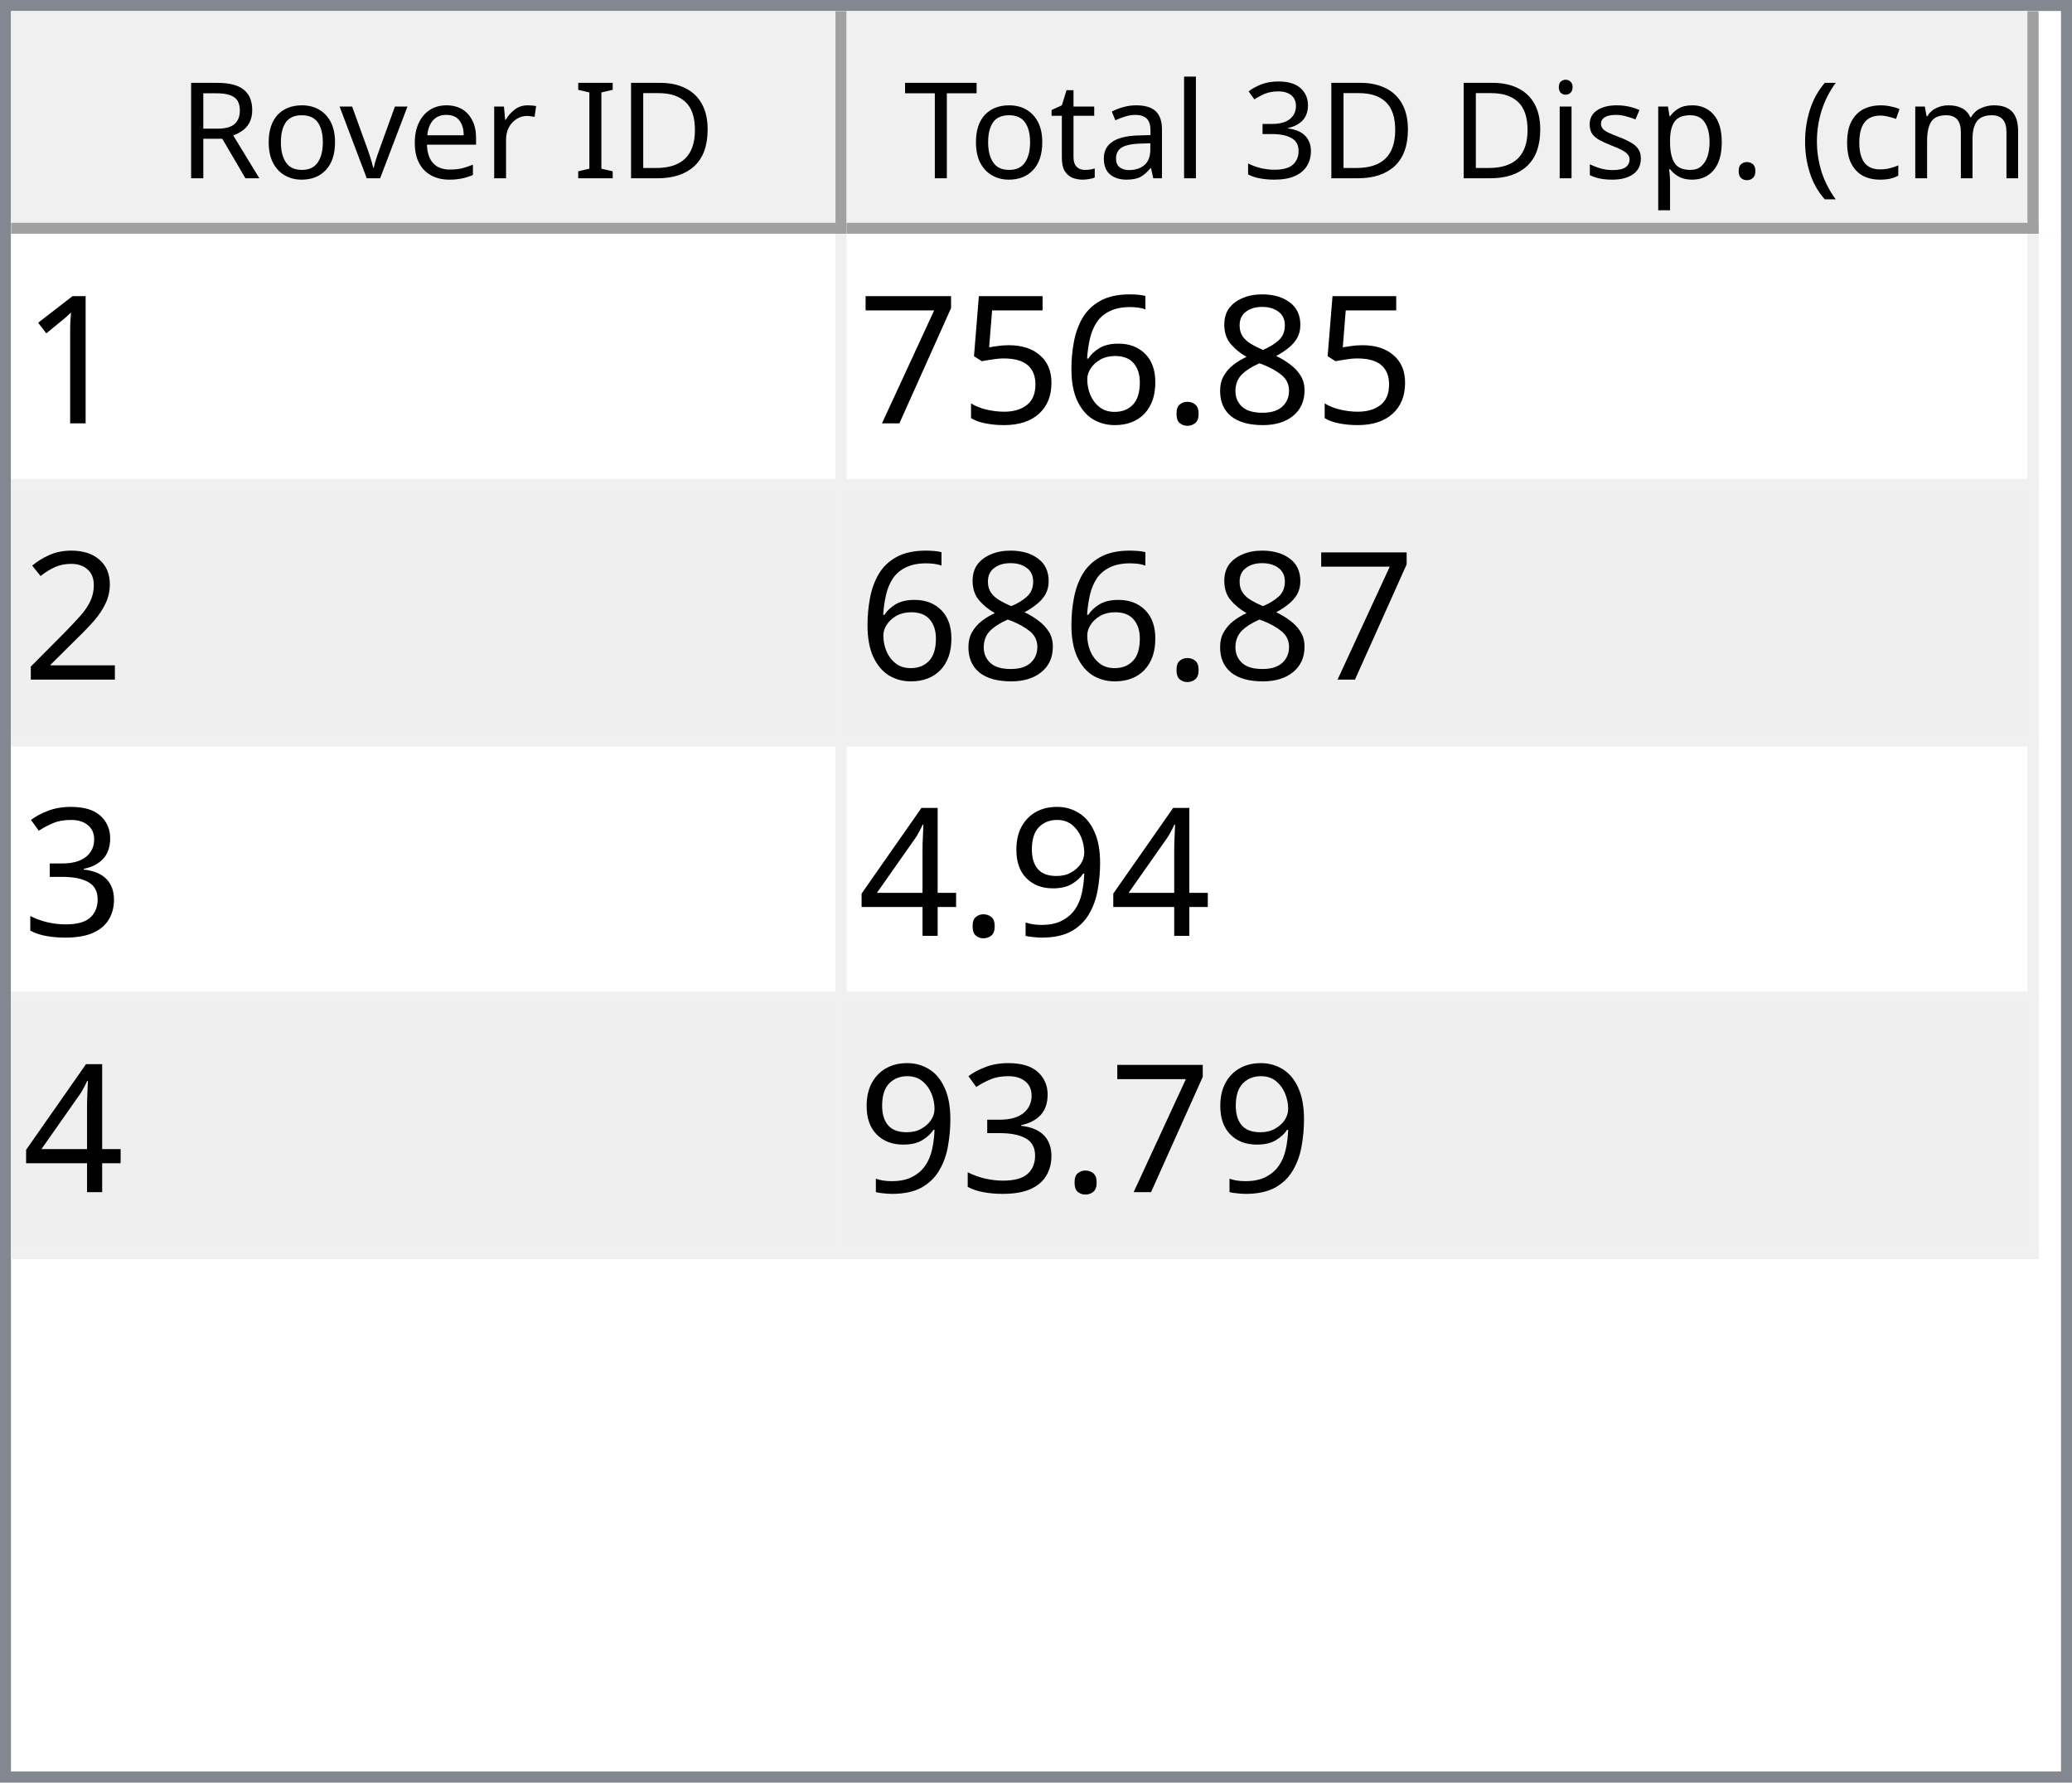
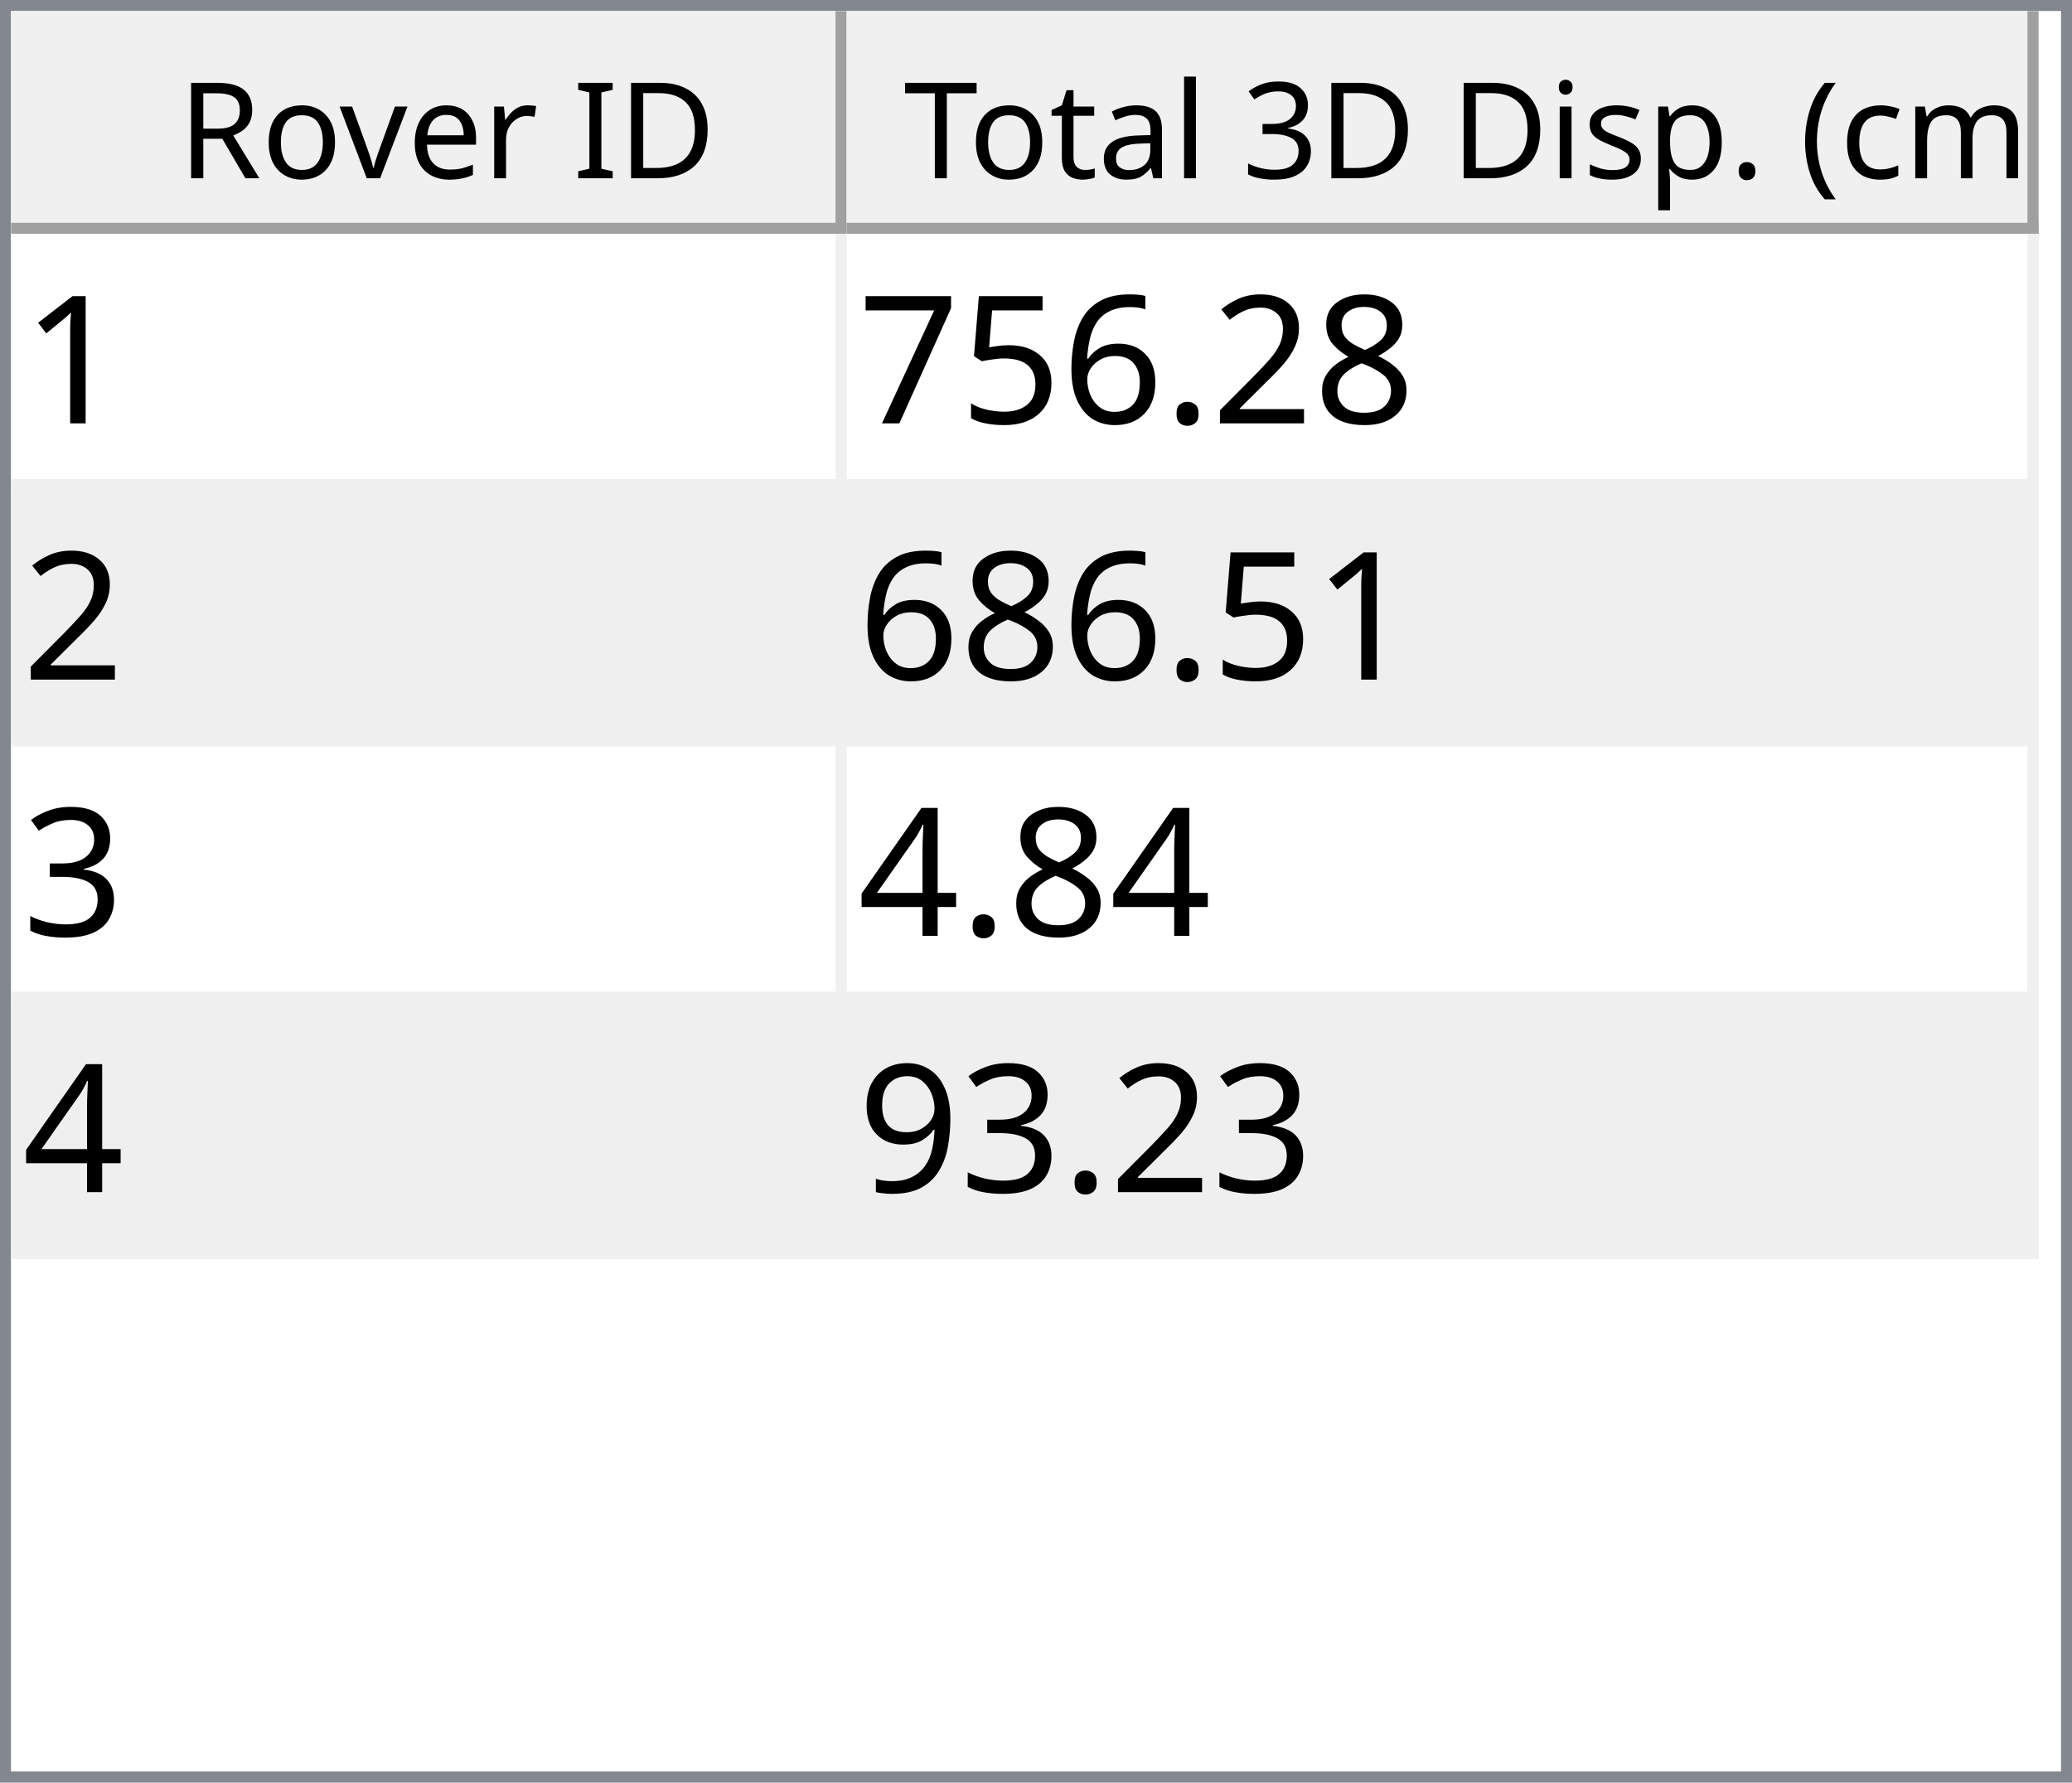
<svg xmlns="http://www.w3.org/2000/svg" style="fill-opacity:1; color-rendering:auto; color-interpolation:auto; text-rendering:auto; stroke:black; stroke-linecap:square; stroke-miterlimit:10; shape-rendering:auto; stroke-opacity:1; fill:black; stroke-dasharray:none; font-weight:normal; stroke-width:1; font-family:'Dialog'; font-style:normal; stroke-linejoin:miter; font-size:12px; stroke-dashoffset:0; image-rendering:auto;" width="186" height="160">
  <defs id="genericDefs" />
  <g>
    <defs id="defs1">
      <clipPath clipPathUnits="userSpaceOnUse" id="clipPath1">
        <path d="M0 0 L186 0 L186 160 L0 160 L0 0 Z" />
      </clipPath>
      <clipPath clipPathUnits="userSpaceOnUse" id="clipPath2">
        <path d="M0 0 L0 160 L186 160 L186 0 Z" />
      </clipPath>
      <clipPath clipPathUnits="userSpaceOnUse" id="clipPath3">
        <path d="M0 0 L0 20 L184 20 L184 0 Z" />
      </clipPath>
      <clipPath clipPathUnits="userSpaceOnUse" id="clipPath4">
        <path d="M0 0 L0 20 L75 20 L75 0 Z" />
      </clipPath>
      <clipPath clipPathUnits="userSpaceOnUse" id="clipPath5">
        <path d="M1 1 L1 19 L74 19 L74 1 Z" />
      </clipPath>
      <clipPath clipPathUnits="userSpaceOnUse" id="clipPath6">
        <path d="M0 0 L0 18 L73 18 L73 0 Z" />
      </clipPath>
      <clipPath clipPathUnits="userSpaceOnUse" id="clipPath7">
        <path d="M-0.5 -0.5 L-0.5 19.5 L74.5 19.5 L74.5 -0.5 Z" />
      </clipPath>
      <clipPath clipPathUnits="userSpaceOnUse" id="clipPath8">
        <path d="M0 0 L0 20 L107 20 L107 0 Z" />
      </clipPath>
      <clipPath clipPathUnits="userSpaceOnUse" id="clipPath9">
        <path d="M1 1 L1 19 L106 19 L106 1 Z" />
      </clipPath>
      <clipPath clipPathUnits="userSpaceOnUse" id="clipPath10">
        <path d="M0 0 L0 18 L105 18 L105 0 Z" />
      </clipPath>
      <clipPath clipPathUnits="userSpaceOnUse" id="clipPath11">
        <path d="M-0.5 -0.5 L-0.5 19.5 L106.5 19.5 L106.5 -0.5 Z" />
      </clipPath>
      <clipPath clipPathUnits="userSpaceOnUse" id="clipPath12">
        <path d="M0 0 L0 138 L184 138 L184 0 Z" />
      </clipPath>
      <clipPath clipPathUnits="userSpaceOnUse" id="clipPath13">
        <path d="M0 0 L0 92 L182 92 L182 0 Z" />
      </clipPath>
      <clipPath clipPathUnits="userSpaceOnUse" id="clipPath14">
        <path d="M-0.5 -0.5 L-0.5 91.5 L181.5 91.5 L181.5 -0.5 Z" />
      </clipPath>
      <clipPath clipPathUnits="userSpaceOnUse" id="clipPath15">
        <path d="M0 0 L0 22 L74 22 L74 0 Z" />
      </clipPath>
      <clipPath clipPathUnits="userSpaceOnUse" id="clipPath16">
        <path d="M0 0 L0 22 L106 22 L106 0 Z" />
      </clipPath>
      <font horiz-adv-x="64.551" id="font1">
        <font-face ascent="107.91" descent="25.098" units-per-em="100" style="font-style:normal; font-family:Segoe UI; font-weight:normal;" />
        <missing-glyph horiz-adv-x="64.551" d="M8.109 0 L8.109 68.266 L56.453 68.266 L56.453 0 L8.109 0 ZM15.328 7.234 L49.219 7.234 L49.219 61.031 L15.328 61.031 L15.328 7.234 Z" />
        <glyph unicode="D" horiz-adv-x="70.117" d="M9.188 0 L9.188 70.016 L28.516 70.016 Q65.531 70.016 65.531 35.891 Q65.531 19.672 55.25 9.836 Q44.969 0 27.734 0 L9.188 0 ZM17.391 62.594 L17.391 7.422 L27.828 7.422 Q41.609 7.422 49.273 14.797 Q56.938 22.172 56.938 35.688 Q56.938 62.594 28.328 62.594 L17.391 62.594 Z" />
        <glyph unicode="I" horiz-adv-x="26.611" d="M17.391 0 L9.188 0 L9.188 70.016 L17.391 70.016 L17.391 0 Z" />
        <glyph unicode=" " horiz-adv-x="27.393" d="" />
        <glyph unicode="r" horiz-adv-x="34.766" d="M34.188 41.891 Q32.078 43.5 28.125 43.5 Q23 43.5 19.555 38.672 Q16.109 33.844 16.109 25.484 L16.109 0 L8.109 0 L8.109 50 L16.109 50 L16.109 39.703 L16.312 39.703 Q18.016 44.969 21.531 47.922 Q25.047 50.875 29.391 50.875 Q32.516 50.875 34.188 50.203 L34.188 41.891 Z" />
        <glyph unicode="e" horiz-adv-x="52.295" d="M48.297 23 L12.984 23 Q13.188 14.656 17.484 10.109 Q21.781 5.562 29.297 5.562 Q37.75 5.562 44.828 11.141 L44.828 3.609 Q38.234 -1.172 27.391 -1.172 Q16.797 -1.172 10.742 5.641 Q4.688 12.453 4.688 24.812 Q4.688 36.469 11.305 43.82 Q17.922 51.172 27.734 51.172 Q37.547 51.172 42.922 44.828 Q48.297 38.484 48.297 27.203 L48.297 23 ZM40.094 29.781 Q40.047 36.719 36.75 40.578 Q33.453 44.438 27.594 44.438 Q21.922 44.438 17.969 40.383 Q14.016 36.328 13.094 29.781 L40.094 29.781 Z" />
        <glyph unicode="v" horiz-adv-x="47.9" d="M47.406 50 L27.484 0 L19.625 0 L0.688 50 L9.469 50 L22.172 13.672 Q23.578 9.672 23.922 6.688 L24.125 6.688 Q24.609 10.453 25.688 13.484 L38.969 50 L47.406 50 Z" />
        <glyph unicode="o" horiz-adv-x="58.594" d="M29 -1.172 Q17.922 -1.172 11.305 5.836 Q4.688 12.844 4.688 24.422 Q4.688 37.016 11.57 44.094 Q18.453 51.172 30.172 51.172 Q41.359 51.172 47.633 44.289 Q53.906 37.406 53.906 25.203 Q53.906 13.234 47.141 6.031 Q40.375 -1.172 29 -1.172 ZM29.594 44.438 Q21.875 44.438 17.383 39.188 Q12.891 33.938 12.891 24.703 Q12.891 15.828 17.43 10.695 Q21.969 5.562 29.594 5.562 Q37.359 5.562 41.531 10.594 Q45.703 15.625 45.703 24.906 Q45.703 34.281 41.531 39.359 Q37.359 44.438 29.594 44.438 Z" />
        <glyph unicode="R" horiz-adv-x="59.814" d="M59.375 0 L49.609 0 L37.891 19.625 Q36.281 22.359 34.766 24.289 Q33.25 26.219 31.664 27.438 Q30.078 28.656 28.25 29.219 Q26.422 29.781 24.125 29.781 L17.391 29.781 L17.391 0 L9.188 0 L9.188 70.016 L30.078 70.016 Q34.672 70.016 38.555 68.867 Q42.438 67.719 45.289 65.375 Q48.141 63.031 49.758 59.547 Q51.375 56.062 51.375 51.375 Q51.375 47.703 50.273 44.656 Q49.172 41.609 47.148 39.211 Q45.125 36.812 42.266 35.133 Q39.406 33.453 35.844 32.516 L35.844 32.328 Q37.594 31.547 38.891 30.547 Q40.188 29.547 41.359 28.18 Q42.531 26.812 43.68 25.078 Q44.828 23.344 46.234 21.047 L59.375 0 ZM17.391 62.594 L17.391 37.203 L28.516 37.203 Q31.594 37.203 34.203 38.133 Q36.812 39.062 38.719 40.797 Q40.625 42.531 41.703 45.047 Q42.781 47.562 42.781 50.688 Q42.781 56.297 39.141 59.445 Q35.5 62.594 28.609 62.594 L17.391 62.594 Z" />
        <glyph unicode=")" horiz-adv-x="30.176" d="M8.297 -15.922 L1.172 -15.922 Q16.406 2.344 16.406 26.812 Q16.406 51.469 1.078 70.016 L8.297 70.016 Q23.531 52.156 23.531 26.703 Q23.531 1.375 8.297 -15.922 Z" />
        <glyph unicode="m" horiz-adv-x="86.133" d="M79.109 0 L71.094 0 L71.094 28.719 Q71.094 37.016 68.531 40.727 Q65.969 44.438 59.906 44.438 Q54.781 44.438 51.195 39.75 Q47.609 35.062 47.609 28.516 L47.609 0 L39.594 0 L39.594 29.688 Q39.594 44.438 28.219 44.438 Q22.953 44.438 19.531 40.016 Q16.109 35.594 16.109 28.516 L16.109 0 L8.109 0 L8.109 50 L16.109 50 L16.109 42.094 L16.312 42.094 Q21.625 51.172 31.844 51.172 Q36.969 51.172 40.773 48.312 Q44.578 45.453 46 40.828 Q51.562 51.172 62.594 51.172 Q79.109 51.172 79.109 30.812 L79.109 0 Z" />
        <glyph unicode="c" horiz-adv-x="46.191" d="M42.188 2.297 Q36.422 -1.172 28.516 -1.172 Q17.828 -1.172 11.258 5.789 Q4.688 12.75 4.688 23.828 Q4.688 36.188 11.766 43.68 Q18.844 51.172 30.672 51.172 Q37.25 51.172 42.281 48.734 L42.281 40.531 Q36.719 44.438 30.375 44.438 Q22.703 44.438 17.797 38.945 Q12.891 33.453 12.891 24.516 Q12.891 15.719 17.508 10.641 Q22.125 5.562 29.891 5.562 Q36.422 5.562 42.188 9.906 L42.188 2.297 Z" />
        <glyph unicode="(" horiz-adv-x="30.176" d="M29.109 -15.922 L21.969 -15.922 Q6.844 1.375 6.844 26.703 Q6.844 52.156 21.969 70.016 L29.203 70.016 Q13.875 51.469 13.875 26.812 Q13.875 2.344 29.109 -15.922 Z" />
        <glyph unicode="." horiz-adv-x="21.68" d="M10.891 -1.078 Q8.641 -1.078 7.055 0.539 Q5.469 2.156 5.469 4.391 Q5.469 6.641 7.055 8.273 Q8.641 9.906 10.891 9.906 Q13.188 9.906 14.797 8.273 Q16.406 6.641 16.406 4.391 Q16.406 2.156 14.797 0.539 Q13.188 -1.078 10.891 -1.078 Z" />
        <glyph unicode="p" horiz-adv-x="58.789" d="M16.312 7.234 L16.109 7.234 L16.109 -23 L8.109 -23 L8.109 50 L16.109 50 L16.109 41.219 L16.312 41.219 Q22.219 51.172 33.594 51.172 Q43.266 51.172 48.688 44.461 Q54.109 37.75 54.109 26.469 Q54.109 13.922 48 6.375 Q41.891 -1.172 31.297 -1.172 Q21.578 -1.172 16.312 7.234 ZM16.109 27.391 L16.109 20.406 Q16.109 14.203 20.141 9.883 Q24.172 5.562 30.375 5.562 Q37.641 5.562 41.773 11.133 Q45.906 16.703 45.906 26.609 Q45.906 34.969 42.047 39.703 Q38.188 44.438 31.594 44.438 Q24.609 44.438 20.359 39.578 Q16.109 34.719 16.109 27.391 Z" />
        <glyph unicode="s" horiz-adv-x="42.432" d="M5.078 1.812 L5.078 10.406 Q11.625 5.562 19.484 5.562 Q30.031 5.562 30.031 12.594 Q30.031 14.594 29.125 15.992 Q28.219 17.391 26.68 18.461 Q25.141 19.531 23.07 20.383 Q21 21.234 18.609 22.172 Q15.281 23.484 12.766 24.828 Q10.25 26.172 8.57 27.859 Q6.891 29.547 6.031 31.695 Q5.172 33.844 5.172 36.719 Q5.172 40.234 6.789 42.945 Q8.406 45.656 11.086 47.484 Q13.766 49.312 17.211 50.242 Q20.656 51.172 24.312 51.172 Q30.812 51.172 35.938 48.922 L35.938 40.828 Q30.422 44.438 23.25 44.438 Q21 44.438 19.195 43.922 Q17.391 43.406 16.094 42.477 Q14.797 41.547 14.086 40.258 Q13.375 38.969 13.375 37.406 Q13.375 35.453 14.086 34.133 Q14.797 32.812 16.164 31.789 Q17.531 30.766 19.484 29.938 Q21.438 29.109 23.922 28.125 Q27.25 26.859 29.883 25.516 Q32.516 24.172 34.375 22.484 Q36.234 20.797 37.234 18.602 Q38.234 16.406 38.234 13.375 Q38.234 9.672 36.602 6.938 Q34.969 4.203 32.234 2.398 Q29.5 0.594 25.93 -0.289 Q22.359 -1.172 18.453 -1.172 Q10.75 -1.172 5.078 1.812 Z" />
        <glyph unicode="i" horiz-adv-x="24.219" d="M12.203 62.703 Q10.062 62.703 8.547 64.164 Q7.031 65.625 7.031 67.875 Q7.031 70.125 8.547 71.609 Q10.062 73.094 12.203 73.094 Q14.406 73.094 15.945 71.609 Q17.484 70.125 17.484 67.875 Q17.484 65.719 15.945 64.211 Q14.406 62.703 12.203 62.703 ZM16.109 0 L8.109 0 L8.109 50 L16.109 50 L16.109 0 Z" />
        <glyph unicode="3" horiz-adv-x="53.906" d="M46.531 19.828 Q46.531 15.094 44.75 11.211 Q42.969 7.328 39.719 4.57 Q36.469 1.812 31.93 0.297 Q27.391 -1.219 21.922 -1.219 Q11.922 -1.219 6 2.594 L6 11.188 Q13.094 5.609 22.219 5.609 Q25.875 5.609 28.828 6.539 Q31.781 7.469 33.906 9.227 Q36.031 10.984 37.18 13.477 Q38.328 15.969 38.328 19.094 Q38.328 32.812 18.797 32.812 L12.984 32.812 L12.984 39.594 L18.5 39.594 Q35.797 39.594 35.797 52.484 Q35.797 64.406 22.609 64.406 Q15.188 64.406 8.688 59.422 L8.688 67.188 Q15.375 71.188 24.609 71.188 Q29 71.188 32.57 69.969 Q36.141 68.75 38.68 66.555 Q41.219 64.359 42.609 61.281 Q44 58.203 44 54.5 Q44 40.672 30.031 36.719 L30.031 36.531 Q33.594 36.141 36.625 34.797 Q39.656 33.453 41.852 31.305 Q44.047 29.156 45.289 26.25 Q46.531 23.344 46.531 19.828 Z" />
        <glyph unicode="l" horiz-adv-x="24.219" d="M16.109 0 L8.109 0 L8.109 74.031 L16.109 74.031 L16.109 0 Z" />
        <glyph unicode="a" horiz-adv-x="50.879" d="M43.891 0 L35.891 0 L35.891 7.812 L35.688 7.812 Q30.469 -1.172 20.312 -1.172 Q12.844 -1.172 8.617 2.781 Q4.391 6.734 4.391 13.281 Q4.391 27.297 20.906 29.594 L35.891 31.688 Q35.891 44.438 25.594 44.438 Q16.547 44.438 9.281 38.281 L9.281 46.484 Q16.656 51.172 26.266 51.172 Q43.891 51.172 43.891 32.516 L43.891 0 ZM35.891 25.297 L23.828 23.641 Q18.266 22.859 15.43 20.875 Q12.594 18.891 12.594 13.875 Q12.594 10.203 15.211 7.883 Q17.828 5.562 22.172 5.562 Q28.125 5.562 32.008 9.742 Q35.891 13.922 35.891 20.312 L35.891 25.297 Z" />
        <glyph unicode="t" horiz-adv-x="33.887" d="M31.297 0.484 Q28.469 -1.078 23.828 -1.078 Q10.688 -1.078 10.688 13.578 L10.688 43.172 L2.094 43.172 L2.094 50 L10.688 50 L10.688 62.203 L18.703 64.797 L18.703 50 L31.297 50 L31.297 43.172 L18.703 43.172 L18.703 14.984 Q18.703 9.969 20.414 7.82 Q22.125 5.672 26.078 5.672 Q29.109 5.672 31.297 7.328 L31.297 0.484 Z" />
        <glyph unicode="T" horiz-adv-x="52.393" d="M50.594 62.594 L30.375 62.594 L30.375 0 L22.172 0 L22.172 62.594 L2 62.594 L2 70.016 L50.594 70.016 L50.594 62.594 Z" />
      </font>
      <font horiz-adv-x="75.0" id="font2">
        <font-face ascent="100.537" descent="21.973" units-per-em="100" style="font-style:normal; font-family:sans-serif; font-weight:normal;" />
        <missing-glyph horiz-adv-x="75.0" d="M12.5 0 L12.5 62.5 L62.5 62.5 L62.5 0 L12.5 0 ZM14.062 1.562 L60.938 1.562 L60.938 60.938 L14.062 60.938 L14.062 1.562 Z" />
        <glyph unicode="1" horiz-adv-x="55.615" d="M37.25 0 L28.469 0 L28.469 56 Q25.297 52.984 20.141 49.953 Q14.984 46.922 10.891 45.406 L10.891 53.906 Q18.266 57.375 23.781 62.305 Q29.297 67.234 31.594 71.875 L37.25 71.875 L37.25 0 Z" />
        <glyph unicode="8" horiz-adv-x="55.615" d="M17.672 38.812 Q12.203 40.828 9.57 44.539 Q6.938 48.25 6.938 53.422 Q6.938 61.234 12.555 66.555 Q18.172 71.875 27.484 71.875 Q36.859 71.875 42.578 66.43 Q48.297 60.984 48.297 53.172 Q48.297 48.188 45.68 44.508 Q43.062 40.828 37.75 38.812 Q44.344 36.672 47.781 31.883 Q51.219 27.094 51.219 20.453 Q51.219 11.281 44.727 5.031 Q38.234 -1.219 27.641 -1.219 Q17.047 -1.219 10.547 5.055 Q4.047 11.328 4.047 20.703 Q4.047 27.688 7.594 32.398 Q11.141 37.109 17.672 38.812 ZM15.922 53.719 Q15.922 48.641 19.195 45.414 Q22.469 42.188 27.688 42.188 Q32.766 42.188 36.016 45.383 Q39.266 48.578 39.266 53.219 Q39.266 58.062 35.914 61.359 Q32.562 64.656 27.594 64.656 Q22.562 64.656 19.242 61.43 Q15.922 58.203 15.922 53.719 ZM13.094 20.656 Q13.094 16.891 14.875 13.375 Q16.656 9.859 20.172 7.93 Q23.688 6 27.734 6 Q34.031 6 38.133 10.055 Q42.234 14.109 42.234 20.359 Q42.234 26.703 38.016 30.859 Q33.797 35.016 27.438 35.016 Q21.234 35.016 17.164 30.914 Q13.094 26.812 13.094 20.656 Z" />
+         <glyph unicode="2" horiz-adv-x="55.615" d="M50.344 8.453 L50.344 0 L3.031 0 Q2.938 3.172 4.047 6.109 Q5.859 10.938 9.836 15.625 Q13.812 20.312 21.344 26.469 Q33.016 36.031 37.117 41.625 Q41.219 47.219 41.219 52.203 Q41.219 57.422 37.477 61.008 Q33.734 64.594 27.734 64.594 Q21.391 64.594 17.578 60.789 Q13.766 56.984 13.719 50.25 L4.688 51.172 Q5.609 61.281 11.664 66.578 Q17.719 71.875 27.938 71.875 Q38.234 71.875 44.242 66.164 Q50.25 60.453 50.25 52 Q50.25 47.703 48.492 43.555 Q46.734 39.406 42.656 34.812 Q38.578 30.219 29.109 22.219 Q21.188 15.578 18.945 13.211 Q16.703 10.844 15.234 8.453 L50.344 8.453 Z" />
        <glyph unicode="." horiz-adv-x="27.783" d="M9.078 0 L9.078 10.016 L19.094 10.016 L19.094 0 L9.078 0 Z" />
        <glyph unicode="6" horiz-adv-x="55.615" d="M49.75 54.047 L41.016 53.375 Q39.844 58.547 37.703 60.891 Q34.125 64.656 28.906 64.656 Q24.703 64.656 21.531 62.312 Q17.391 59.281 14.992 53.469 Q12.594 47.656 12.5 36.922 Q15.672 41.75 20.266 44.094 Q24.859 46.438 29.891 46.438 Q38.672 46.438 44.852 39.969 Q51.031 33.5 51.031 23.25 Q51.031 16.5 48.125 10.719 Q45.219 4.938 40.141 1.859 Q35.062 -1.219 28.609 -1.219 Q17.625 -1.219 10.695 6.859 Q3.766 14.938 3.766 33.5 Q3.766 54.25 11.422 63.672 Q18.109 71.875 29.438 71.875 Q37.891 71.875 43.289 67.141 Q48.688 62.406 49.75 54.047 ZM13.875 23.188 Q13.875 18.656 15.797 14.508 Q17.719 10.359 21.188 8.18 Q24.656 6 28.469 6 Q34.031 6 38.039 10.492 Q42.047 14.984 42.047 22.703 Q42.047 30.125 38.086 34.398 Q34.125 38.672 28.125 38.672 Q22.172 38.672 18.023 34.398 Q13.875 30.125 13.875 23.188 Z" />
        <glyph unicode="5" horiz-adv-x="55.615" d="M4.156 18.75 L13.375 19.531 Q14.406 12.797 18.141 9.398 Q21.875 6 27.156 6 Q33.5 6 37.891 10.789 Q42.281 15.578 42.281 23.484 Q42.281 31 38.062 35.352 Q33.844 39.703 27 39.703 Q22.75 39.703 19.336 37.773 Q15.922 35.844 13.969 32.766 L5.719 33.844 L12.641 70.609 L48.25 70.609 L48.25 62.203 L19.672 62.203 L15.828 42.969 Q22.266 47.469 29.344 47.469 Q38.719 47.469 45.164 40.969 Q51.609 34.469 51.609 24.266 Q51.609 14.547 45.953 7.469 Q39.062 -1.219 27.156 -1.219 Q17.391 -1.219 11.211 4.25 Q5.031 9.719 4.156 18.75 Z" />
        <glyph unicode="7" horiz-adv-x="55.615" d="M4.734 62.203 L4.734 70.656 L51.078 70.656 L51.078 63.812 Q44.234 56.547 37.523 44.484 Q30.812 32.422 27.156 19.672 Q24.516 10.688 23.781 0 L14.75 0 Q14.891 8.453 18.062 20.414 Q21.234 32.375 27.172 43.484 Q33.109 54.594 39.797 62.203 L4.734 62.203 Z" />
-         <glyph unicode="2" horiz-adv-x="55.615" d="M50.344 8.453 L50.344 0 L3.031 0 Q2.938 3.172 4.047 6.109 Q5.859 10.938 9.836 15.625 Q13.812 20.312 21.344 26.469 Q33.016 36.031 37.117 41.625 Q41.219 47.219 41.219 52.203 Q41.219 57.422 37.477 61.008 Q33.734 64.594 27.734 64.594 Q21.391 64.594 17.578 60.789 Q13.766 56.984 13.719 50.25 L4.688 51.172 Q5.609 61.281 11.664 66.578 Q17.719 71.875 27.938 71.875 Q38.234 71.875 44.242 66.164 Q50.25 60.453 50.25 52 Q50.25 47.703 48.492 43.555 Q46.734 39.406 42.656 34.812 Q38.578 30.219 29.109 22.219 Q21.188 15.578 18.945 13.211 Q16.703 10.844 15.234 8.453 L50.344 8.453 Z" />
        <glyph unicode="3" horiz-adv-x="55.615" d="M4.203 18.891 L12.984 20.062 Q14.5 12.594 18.141 9.297 Q21.781 6 27 6 Q33.203 6 37.477 10.297 Q41.75 14.594 41.75 20.953 Q41.75 27 37.797 30.93 Q33.844 34.859 27.734 34.859 Q25.25 34.859 21.531 33.891 L22.516 41.609 Q23.391 41.5 23.922 41.5 Q29.547 41.5 34.039 44.43 Q38.531 47.359 38.531 53.469 Q38.531 58.297 35.258 61.477 Q31.984 64.656 26.812 64.656 Q21.688 64.656 18.266 61.43 Q14.844 58.203 13.875 51.766 L5.078 53.328 Q6.688 62.156 12.398 67.016 Q18.109 71.875 26.609 71.875 Q32.469 71.875 37.398 69.359 Q42.328 66.844 44.945 62.5 Q47.562 58.156 47.562 53.266 Q47.562 48.641 45.07 44.828 Q42.578 41.016 37.703 38.766 Q44.047 37.312 47.562 32.695 Q51.078 28.078 51.078 21.141 Q51.078 11.766 44.242 5.25 Q37.406 -1.266 26.953 -1.266 Q17.531 -1.266 11.305 4.352 Q5.078 9.969 4.203 18.891 Z" />
+         <glyph unicode="4" horiz-adv-x="55.615" d="M32.328 0 L32.328 17.141 L1.266 17.141 L1.266 25.203 L33.938 71.578 L41.109 71.578 L41.109 25.203 L50.781 25.203 L50.781 17.141 L41.109 17.141 L41.109 0 L32.328 0 ZM32.328 25.203 L32.328 57.469 L9.906 25.203 L32.328 25.203 Z" />
        <glyph unicode="9" horiz-adv-x="55.615" d="M5.469 16.547 L13.922 17.328 Q14.984 11.375 18.016 8.688 Q21.047 6 25.781 6 Q29.828 6 32.883 7.859 Q35.938 9.719 37.891 12.82 Q39.844 15.922 41.164 21.195 Q42.484 26.469 42.484 31.938 Q42.484 32.516 42.438 33.688 Q39.797 29.5 35.234 26.883 Q30.672 24.266 25.344 24.266 Q16.453 24.266 10.305 30.711 Q4.156 37.156 4.156 47.703 Q4.156 58.594 10.578 65.234 Q17 71.875 26.656 71.875 Q33.641 71.875 39.43 68.117 Q45.219 64.359 48.219 57.398 Q51.219 50.438 51.219 37.25 Q51.219 23.531 48.242 15.406 Q45.266 7.281 39.383 3.031 Q33.5 -1.219 25.594 -1.219 Q17.188 -1.219 11.867 3.445 Q6.547 8.109 5.469 16.547 ZM41.453 48.141 Q41.453 55.719 37.43 60.156 Q33.406 64.594 27.734 64.594 Q21.875 64.594 17.531 59.812 Q13.188 55.031 13.188 47.406 Q13.188 40.578 17.312 36.305 Q21.438 32.031 27.484 32.031 Q33.594 32.031 37.523 36.305 Q41.453 40.578 41.453 48.141 Z" />
-         <glyph unicode="4" horiz-adv-x="55.615" d="M32.328 0 L32.328 17.141 L1.266 17.141 L1.266 25.203 L33.938 71.578 L41.109 71.578 L41.109 25.203 L50.781 25.203 L50.781 17.141 L41.109 17.141 L41.109 0 L32.328 0 ZM32.328 25.203 L32.328 57.469 L9.906 25.203 L32.328 25.203 Z" />
      </font>
    </defs>
    <g style="fill:white; stroke:white;">
      <rect x="0" y="0" width="186" style="clip-path:url(#clipPath1); stroke:none;" height="160" />
    </g>
    <g style="fill:white; text-rendering:optimizeSpeed; color-rendering:optimizeSpeed; image-rendering:optimizeSpeed; shape-rendering:crispEdges; stroke:white; color-interpolation:sRGB;">
      <rect x="0" width="186" height="160" y="0" style="stroke:none;" />
      <path style="stroke:none;" d="M0 160 L186 160 L186 0 L0 0 Z" />
    </g>
    <g style="fill:rgb(240,240,240); font-family:'Segoe UI'; stroke:rgb(240,240,240);">
      <rect x="0" y="0" width="186" style="clip-path:url(#clipPath2); stroke:none;" height="160" />
    </g>
    <g style="fill:rgb(130,135,144); font-family:'Segoe UI'; stroke:rgb(130,135,144);">
      <path d="M0 0 L186 0 L186 160 L0 160 L0 0 ZM1 1 L185 1 L185 159 L1 159 L1 1 Z" style="fill-rule:evenodd; clip-path:url(#clipPath2); stroke:none;" />
    </g>
    <g style="fill:white; font-family:'Segoe UI'; stroke:white;" transform="translate(1,1)">
      <rect x="0" y="0" width="184" style="clip-path:url(#clipPath3); stroke:none;" height="20" />
    </g>
    <g style="fill:rgb(240,240,240); font-family:'Segoe UI'; stroke:rgb(240,240,240);" transform="translate(1,1)">
      <rect x="0" y="0" width="75" style="clip-path:url(#clipPath4); stroke:none;" height="20" />
    </g>
    <g style="font-family:'Segoe UI';" transform="translate(2,2)">
      <text x="14" xml:space="preserve" y="14" style="clip-path:url(#clipPath6); stroke:none;">Rover ID</text>
    </g>
    <g style="fill:rgb(160,160,160); font-family:'Segoe UI'; stroke:rgb(160,160,160); stroke-linejoin:bevel;" transform="translate(1.5,1.5)">
      <line x1="74" x2="74" y1="0" style="fill:none; clip-path:url(#clipPath7);" y2="19" />
    </g>
    <g style="fill:rgb(160,160,160); font-family:'Segoe UI'; stroke:rgb(160,160,160); stroke-linejoin:bevel;" transform="matrix(1,0,0,1,1,1) translate(0.5,0.5)">
      <line x1="0" x2="74" y1="19" style="fill:none; clip-path:url(#clipPath7);" y2="19" />
    </g>
    <g style="fill:rgb(240,240,240); font-family:'Segoe UI'; stroke:rgb(240,240,240);" transform="translate(76,1)">
      <rect x="0" y="0" width="107" style="clip-path:url(#clipPath8); stroke:none;" height="20" />
    </g>
    <g style="font-family:'Segoe UI';" transform="translate(77,2)">
      <text x="1" xml:space="preserve" y="14" style="clip-path:url(#clipPath10); stroke:none;"> Total 3D Disp. (cm)</text>
    </g>
    <g style="fill:rgb(160,160,160); font-family:'Segoe UI'; stroke:rgb(160,160,160); stroke-linejoin:bevel;" transform="translate(76.5,1.5)">
      <line x1="106" x2="106" y1="0" style="fill:none; clip-path:url(#clipPath11);" y2="19" />
    </g>
    <g style="fill:rgb(160,160,160); font-family:'Segoe UI'; stroke:rgb(160,160,160); stroke-linejoin:bevel;" transform="matrix(1,0,0,1,76,1) translate(0.5,0.5)">
      <line x1="0" x2="106" y1="19" style="fill:none; clip-path:url(#clipPath11);" y2="19" />
    </g>
    <g style="fill:white; font-family:'Segoe UI'; stroke:white;" transform="translate(1,21)">
      <rect x="0" y="0" width="184" style="clip-path:url(#clipPath12); stroke:none;" height="138" />
    </g>
    <g style="fill:rgb(240,240,240); font-size:16px; font-family:sans-serif; stroke:rgb(240,240,240);" transform="translate(1,21)">
      <rect x="0" y="0" width="182" style="clip-path:url(#clipPath13); stroke:none;" height="92" />
      <line transform="translate(0.5,0.5)" x1="0" x2="181" y1="22" style="clip-path:url(#clipPath14); fill:none; stroke-linejoin:bevel;" y2="22" />
    </g>
    <g transform="matrix(1,0,0,1,1,21) translate(0.5,0.5)" style="fill:rgb(240,240,240); font-size:16px; font-family:sans-serif; stroke:rgb(240,240,240); stroke-linejoin:bevel;">
      <line x1="0" x2="181" y1="45" style="fill:none; clip-path:url(#clipPath14);" y2="45" />
    </g>
    <g transform="matrix(1,0,0,1,1,21) translate(0.5,0.5)" style="fill:rgb(240,240,240); font-size:16px; font-family:sans-serif; stroke:rgb(240,240,240); stroke-linejoin:bevel;">
      <line x1="0" x2="181" y1="68" style="fill:none; clip-path:url(#clipPath14);" y2="68" />
    </g>
    <g transform="matrix(1,0,0,1,1,21) translate(0.5,0.5)" style="fill:rgb(240,240,240); font-size:16px; font-family:sans-serif; stroke:rgb(240,240,240); stroke-linejoin:bevel;">
      <line x1="0" x2="181" y1="91" style="fill:none; clip-path:url(#clipPath14);" y2="91" />
    </g>
    <g transform="matrix(1,0,0,1,1,21) translate(0.5,0.5)" style="fill:rgb(240,240,240); font-size:16px; font-family:sans-serif; stroke:rgb(240,240,240); stroke-linejoin:bevel;">
      <line x1="74" x2="74" y1="0" style="fill:none; clip-path:url(#clipPath14);" y2="91" />
    </g>
    <g transform="matrix(1,0,0,1,1,21) translate(0.5,0.5)" style="fill:rgb(240,240,240); font-size:16px; font-family:sans-serif; stroke:rgb(240,240,240); stroke-linejoin:bevel;">
      <line x1="181" x2="181" y1="0" style="fill:none; clip-path:url(#clipPath14);" y2="91" />
    </g>
    <g style="fill:white; font-size:16px; font-family:sans-serif; stroke:white;" transform="matrix(1,0,0,1,1,21)">
      <rect x="0" y="0" width="74" style="clip-path:url(#clipPath15); stroke:none;" height="22" />
      <text x="1" y="17" style="fill:black; clip-path:url(#clipPath15); stroke:none;" xml:space="preserve">1</text>
    </g>
    <g style="fill:white; font-size:16px; font-family:sans-serif; stroke:white;" transform="matrix(1,0,0,1,1,21) translate(75,0)">
      <rect x="0" y="0" width="106" style="clip-path:url(#clipPath16); stroke:none;" height="22" />
-       <text x="1" y="17" style="fill:black; clip-path:url(#clipPath16); stroke:none;" xml:space="preserve">756.85</text>
+       <text x="1" y="17" style="fill:black; clip-path:url(#clipPath16); stroke:none;" xml:space="preserve">756.28</text>
    </g>
    <g style="fill:rgb(239,239,239); font-size:16px; font-family:sans-serif; stroke:rgb(239,239,239);" transform="matrix(1,0,0,1,1,21) translate(0,23)">
      <rect x="0" y="0" width="74" style="clip-path:url(#clipPath15); stroke:none;" height="22" />
      <text x="1" y="17" style="fill:black; clip-path:url(#clipPath15); stroke:none;" xml:space="preserve">2</text>
    </g>
    <g style="fill:rgb(239,239,239); font-size:16px; font-family:sans-serif; stroke:rgb(239,239,239);" transform="matrix(1,0,0,1,1,21) translate(75,23)">
      <rect x="0" y="0" width="106" style="clip-path:url(#clipPath16); stroke:none;" height="22" />
-       <text x="1" y="17" style="fill:black; clip-path:url(#clipPath16); stroke:none;" xml:space="preserve">686.87</text>
+       <text x="1" y="17" style="fill:black; clip-path:url(#clipPath16); stroke:none;" xml:space="preserve">686.51</text>
    </g>
    <g style="fill:white; font-size:16px; font-family:sans-serif; stroke:white;" transform="matrix(1,0,0,1,1,21) translate(0,46)">
      <rect x="0" y="0" width="74" style="clip-path:url(#clipPath15); stroke:none;" height="22" />
      <text x="1" y="17" style="fill:black; clip-path:url(#clipPath15); stroke:none;" xml:space="preserve">3</text>
    </g>
    <g style="fill:white; font-size:16px; font-family:sans-serif; stroke:white;" transform="matrix(1,0,0,1,1,21) translate(75,46)">
      <rect x="0" y="0" width="106" style="clip-path:url(#clipPath16); stroke:none;" height="22" />
-       <text x="1" y="17" style="fill:black; clip-path:url(#clipPath16); stroke:none;" xml:space="preserve">4.94</text>
+       <text x="1" y="17" style="fill:black; clip-path:url(#clipPath16); stroke:none;" xml:space="preserve">4.84</text>
    </g>
    <g style="fill:rgb(239,239,239); font-size:16px; font-family:sans-serif; stroke:rgb(239,239,239);" transform="matrix(1,0,0,1,1,21) translate(0,69)">
      <rect x="0" y="0" width="74" style="clip-path:url(#clipPath15); stroke:none;" height="22" />
      <text x="1" y="17" style="fill:black; clip-path:url(#clipPath15); stroke:none;" xml:space="preserve">4</text>
    </g>
    <g style="fill:rgb(239,239,239); font-size:16px; font-family:sans-serif; stroke:rgb(239,239,239);" transform="matrix(1,0,0,1,1,21) translate(75,69)">
      <rect x="0" y="0" width="106" style="clip-path:url(#clipPath16); stroke:none;" height="22" />
-       <text x="1" y="17" style="fill:black; clip-path:url(#clipPath16); stroke:none;" xml:space="preserve">93.79</text>
+       <text x="1" y="17" style="fill:black; clip-path:url(#clipPath16); stroke:none;" xml:space="preserve">93.23</text>
    </g>
  </g>
</svg>
